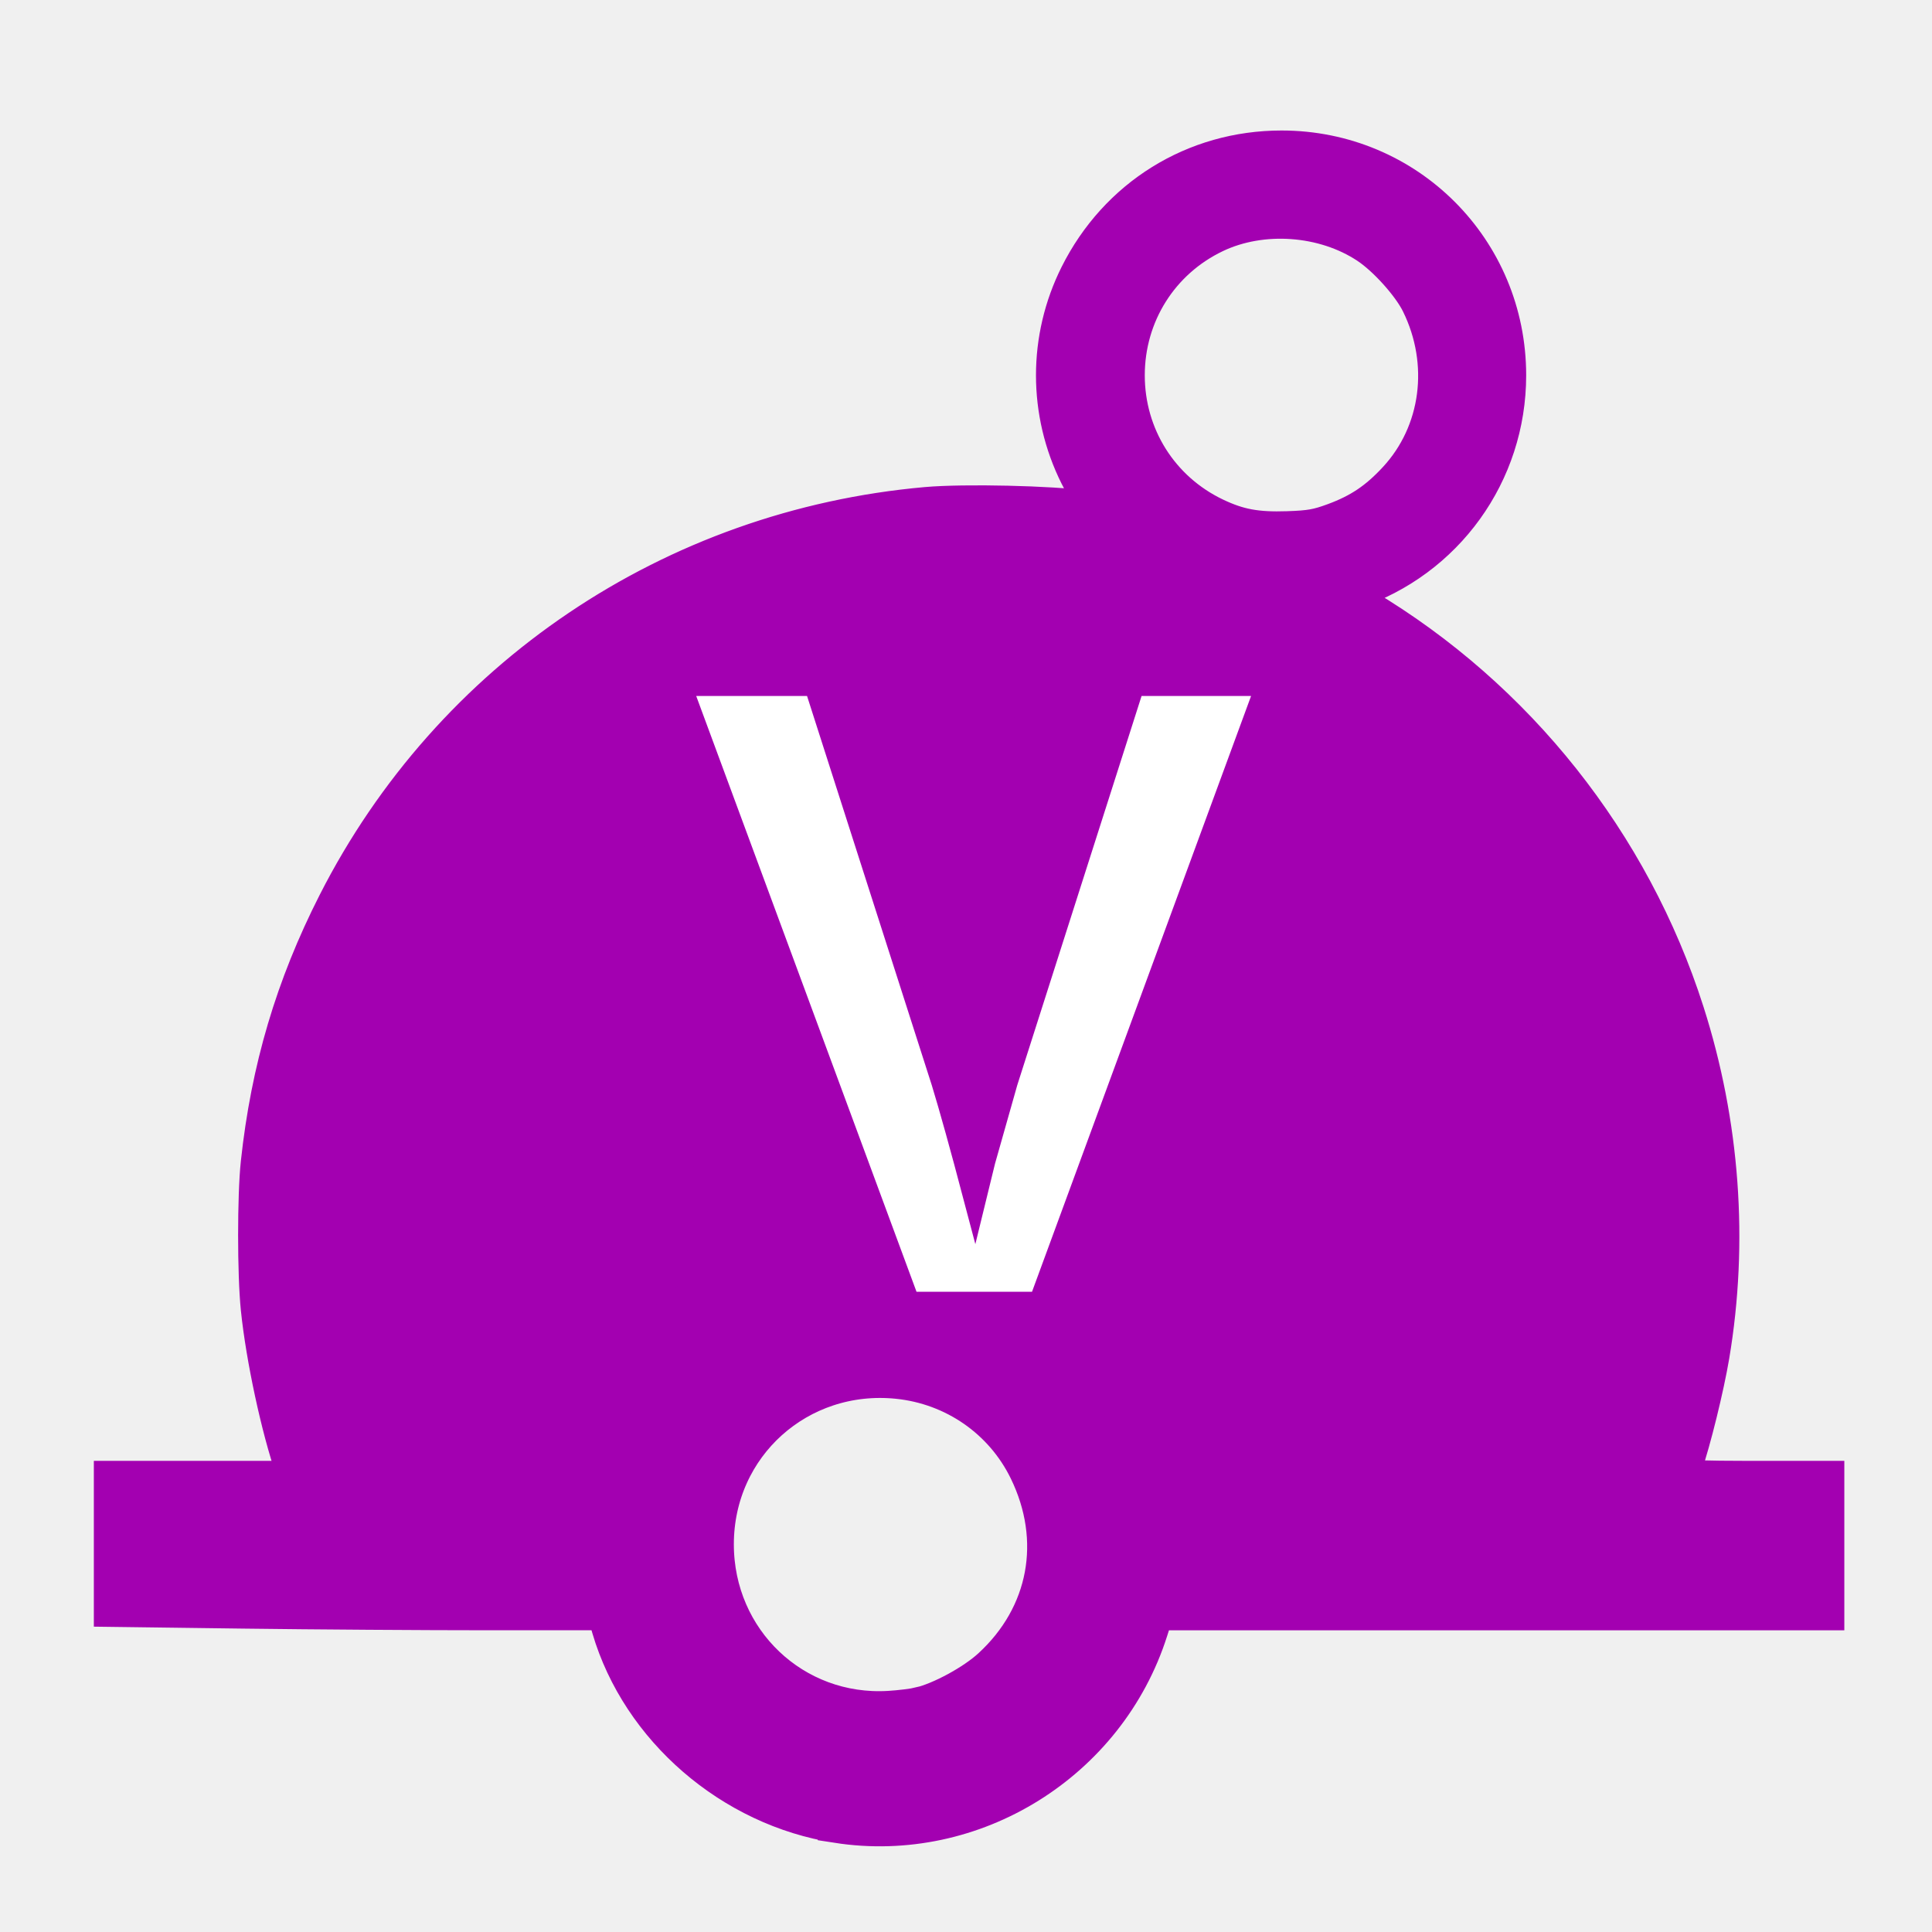
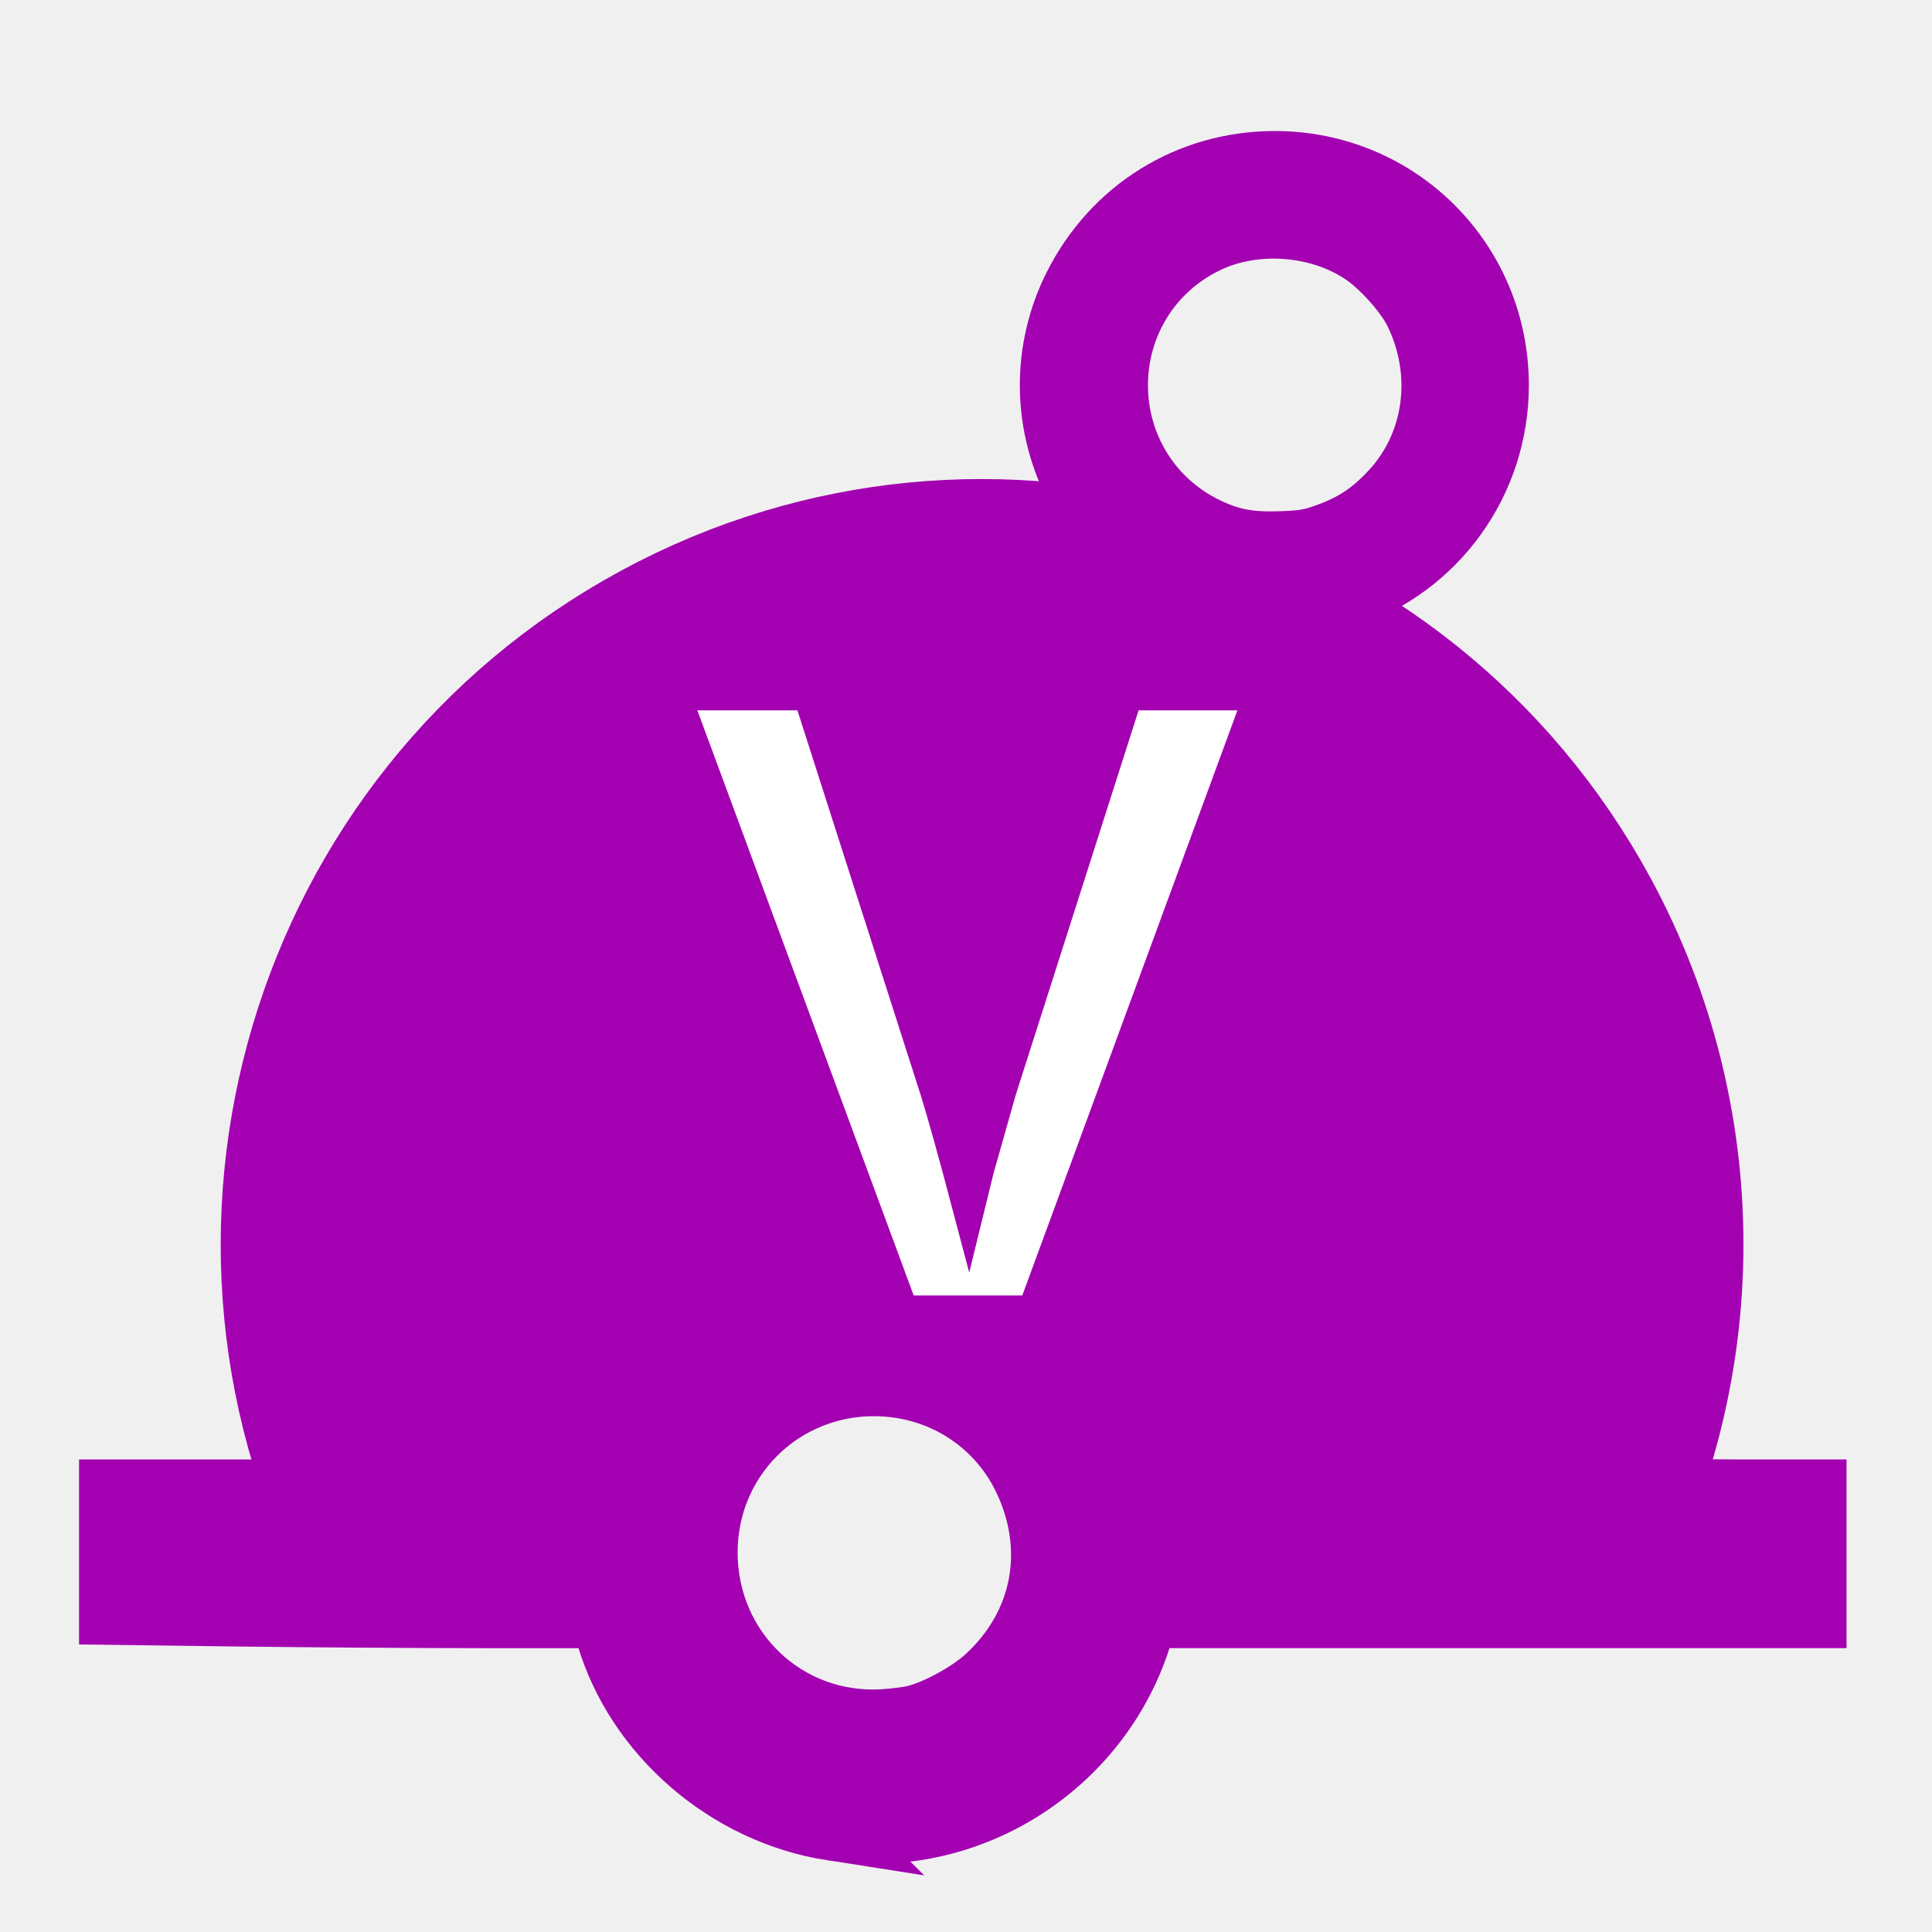
- <svg xmlns="http://www.w3.org/2000/svg" version="1.0" id="body" width="86" height="86" viewBox="0 0 1 1" preserveAspectRatio="none">
+ <svg xmlns="http://www.w3.org/2000/svg" version="1.0" id="body" width="60" height="60" viewBox="0 0 0.698 0.698" preserveAspectRatio="none">
  <defs id="defs98">
    </defs>
-   <g id="content" transform="matrix(1.7361e-3,0,0,-1.7361e-3,-0.4891854,0.7606965)" xml:space="preserve" stroke-miterlimit="10.433" fill-rule="even-odd" font-style="normal" font-variant="normal" font-weight="normal" font-stretch="normal" font-size-adjust="none" letter-spacing="normal" word-spacing="normal" style="font-style:normal;font-variant:normal;font-weight:normal;font-stretch:normal;letter-spacing:normal;word-spacing:normal;text-anchor:start;fill:none;fill-opacity:1;stroke:#000000;stroke-linecap:butt;stroke-linejoin:miter;stroke-miterlimit:10.433;stroke-dasharray:none;stroke-dashoffset:0;stroke-opacity:1">
-     <flowRoot xml:space="preserve" id="flowRoot3785" style="fill:black;stroke:none;stroke-opacity:1;stroke-width:1px;stroke-linejoin:miter;stroke-linecap:butt;fill-opacity:1;font-family:DejaVu Sans;font-style:normal;font-weight:normal;font-size:4px;line-height:125%;letter-spacing:0px;word-spacing:0px;-inkscape-font-specification:DejaVu Sans;font-stretch:normal;font-variant:normal">
+   <g id="content" transform="matrix(0.0017361,0,0,-0.0017361,-0.4891854,0.4583709)" xml:space="preserve" stroke-miterlimit="10.433" fill-rule="even-odd" font-style="normal" font-variant="normal" font-weight="normal" font-stretch="normal" font-size-adjust="none" letter-spacing="normal" word-spacing="normal" style="font-style:normal;font-variant:normal;font-weight:normal;font-stretch:normal;letter-spacing:normal;word-spacing:normal;text-anchor:start;fill:none;stroke:#000000;stroke-width:1;stroke-linecap:butt;stroke-linejoin:miter;stroke-miterlimit:10.433;stroke-opacity:1;stroke-dasharray:none;stroke-dashoffset:0">
+     <flowRoot xml:space="preserve" id="flowRoot3785" style="font-size:4px;font-style:normal;font-variant:normal;font-weight:normal;font-stretch:normal;line-height:125%;letter-spacing:0px;word-spacing:0px;fill:#000000;fill-opacity:1;stroke:none;font-family:DejaVu Sans;-inkscape-font-specification:DejaVu Sans">
      <flowRegion id="flowRegion3787">
        <rect id="rect3789" width="3.657" height="9.088" x="51.648" y="31.359" />
      </flowRegion>
      <flowPara id="flowPara3791" />
    </flowRoot>
-     <g style="stroke-width:1;display:inline" id="layer9" transform="matrix(6.697717,0,0,-6.697717,-460.9828,1317.092)">
-       <g id="g3674" style="stroke-width:1">
-         <path style="fill:none;stroke:#a300b1;stroke-width:5.8;stroke-miterlimit:4;stroke-opacity:1;stroke-dasharray:none;fill-opacity:1" id="path3660" d="m 129.327,154.256 c -6.43,-11.472 -2.024,-25.811 9.842,-32.027 11.866,-6.217 26.698,-1.956 33.129,9.515 3.961,7.066 3.934,15.595 -0.071,22.638" transform="matrix(1.186709,0,0,1.227522,-24.07372,10.69257)" />
+     <g style="stroke-width:1.435;display:inline" id="layer9" transform="matrix(4.668309,0,0,-4.668309,-236.9504,874.4556)">
+       <g id="g3674" style="stroke-width:1.435">
+         <path style="fill:none;stroke:#a300b1;stroke-width:8.321;stroke-miterlimit:4;stroke-opacity:1;stroke-dasharray:none" id="path3660" d="m 129.327,154.256 c -6.43,-11.472 -2.024,-25.811 9.842,-32.027 11.866,-6.217 26.698,-1.956 33.129,9.515 3.961,7.066 3.934,15.595 -0.071,22.638" transform="matrix(1.186709,0,0,1.227522,-24.07372,10.69257)" />
        <path transform="translate(0,60)" d="m 115.966,137.167 0,5.612 21.954,0.044 c 1.287,5.533 6.233,9.656 12.156,9.656 5.925,0 10.871,-4.121 12.156,-9.656 l 29.844,0 0,-0.062 0,-5.594 -76.11,0 z m 46.266,0 c -1.285,-5.536 -6.231,-9.656 -12.156,-9.656 -5.923,1e-5 -10.869,4.123 -12.156,9.656 l 24.312,0 z m -12.156,-4.688 c 4.14,0 7.5,3.36 7.5,7.5 0,4.14 -3.36,7.5 -7.5,7.5 -4.14,0 -7.5,-3.36 -7.5,-7.5 0,-4.14 3.36,-7.5 7.5,-7.5 z" id="path3671" style="fill:#a300b1;fill-opacity:1;fill-rule:evenodd;stroke:none;display:inline" />
      </g>
-       <g transform="matrix(0.5882353,0,0,0.5882353,53.39228,155.7131)" style="stroke-width:1;display:inline" id="g3401">
-         <g transform="translate(-11.27312,-35.91112)" id="g3403" style="stroke-width:1">
+       <g transform="matrix(0.5882353,0,0,0.5882353,53.39228,155.7131)" style="stroke-width:1.435;display:inline" id="g3401">
+         <g transform="translate(-11.27312,-35.91112)" id="g3403" style="stroke-width:1.435">
          <path d="m 206,5.688 c -9.357,0 -17,7.643 -17,17 0,9.357 7.643,17 17,17 9.357,0 17,-7.643 17,-17 0,-9.357 -7.643,-17 -17,-17 z m 0,5 c 6.651,0 12,5.349 12,12 0,6.651 -5.349,12 -12,12 -6.651,0 -12,-5.349 -12,-12 0,-6.651 5.349,-12 12,-12 z" id="path3405" style="fill:#a300b1;fill-opacity:1;fill-rule:evenodd;stroke:none" />
        </g>
      </g>
    </g>
-     <path style="fill:none;stroke:#a300b1;stroke-width:2;stroke-miterlimit:4;stroke-opacity:1;stroke-dasharray:none" d="m 20.791,65.39 c -0.928,-2.145 -1.494,-4 -1.886,-6.179 -0.227,-1.264 -0.259,-1.782 -0.255,-4.212 0.004,-3.009 0.098,-3.837 0.714,-6.273 1.148,-4.541 3.564,-8.696 6.97,-11.987 6.402,-6.185 15.521,-8.586 24.096,-6.344 7.112,1.86 13.156,6.809 16.376,13.41 3.305,6.774 3.497,14.255 0.547,21.252 l -0.362,0.859 -7.788,0 -7.788,0 -0.304,-0.955 c -1.039,-3.264 -3.326,-5.907 -6.421,-7.42 -1.744,-0.853 -2.955,-1.159 -4.89,-1.235 -1.902,-0.075 -3.008,0.067 -4.574,0.587 -1.445,0.48 -2.356,0.957 -3.577,1.874 -2.097,1.575 -3.72,3.88 -4.43,6.293 l -0.252,0.856 -2.974,0 -2.974,0 -0.228,-0.526 0,0 z" id="path4836" transform="matrix(6.697717,0,0,-6.697717,281.7726,438.164)" />
-     <path style="fill:none;stroke:#a300b1;stroke-width:2;stroke-miterlimit:4;stroke-opacity:1;stroke-dasharray:none" d="m 21.516,64.392 c -0.413,-0.961 -1.171,-3.439 -1.44,-4.705 -0.241,-1.135 -0.299,-1.752 -0.347,-3.69 -0.067,-2.703 0.062,-4.393 0.468,-6.158 1.537,-6.673 5.547,-12.232 11.352,-15.738 2.559,-1.545 5.46,-2.607 8.652,-3.166 1.315,-0.23 4.788,-0.322 6.273,-0.166 6.721,0.707 12.898,4.195 16.906,9.546 1.213,1.619 1.744,2.489 2.562,4.193 1.712,3.565 2.501,7.284 2.378,11.208 -0.088,2.823 -0.567,5.282 -1.53,7.863 l -0.459,1.23 -7.069,0 -7.069,0 -0.404,-1.041 c -1.223,-3.157 -3.618,-5.706 -6.789,-7.228 -1.978,-0.949 -3.464,-1.262 -6,-1.262 -1.706,2.1e-5 -2.684,0.154 -4.231,0.667 -3.316,1.1 -6.285,3.731 -7.814,6.925 -0.263,0.549 -0.54,1.209 -0.617,1.469 l -0.139,0.471 -2.253,0 -2.253,0 -0.178,-0.416 0,0 z" id="path4838" transform="matrix(6.697717,0,0,-6.697717,281.7726,438.164)" />
-     <path style="fill:none;stroke:#a300b1;stroke-width:2;stroke-miterlimit:4;stroke-opacity:1;stroke-dasharray:none" d="m 21.983,62.508 c -1.049,-3.251 -1.228,-4.53 -1.15,-8.217 0.059,-2.77 0.166,-3.533 0.796,-5.694 1.756,-6.02 5.938,-11.167 11.478,-14.127 2.385,-1.274 5.419,-2.253 7.977,-2.573 1.437,-0.18 4.937,-0.148 6.252,0.057 9.369,1.461 16.867,8.22 19.195,17.303 0.588,2.294 0.749,3.805 0.675,6.351 -0.081,2.796 -0.439,4.833 -1.256,7.149 l -0.313,0.887 -6.373,0.028 -6.373,0.028 -0.209,-0.527 C 50.947,58.793 46.595,55.266 41.911,54.446 c -1.324,-0.232 -4.34,-0.235 -5.534,-0.006 -3.526,0.676 -6.742,2.717 -8.977,5.695 -0.627,0.835 -1.514,2.422 -1.822,3.26 l -0.112,0.305 -1.549,0 -1.549,0 -0.384,-1.191 0,-5e-6 z" id="path4840" transform="matrix(6.697717,0,0,-6.697717,281.7726,438.164)" />
-     <path style="fill:none;stroke:#a300b1;stroke-width:2;stroke-miterlimit:4;stroke-opacity:1;stroke-dasharray:none" d="m 23.097,62.508 c -0.093,-0.16 -0.662,-2.198 -0.874,-3.131 -0.27,-1.188 -0.401,-5.67 -0.215,-7.375 0.386,-3.546 2.241,-7.808 4.751,-10.913 0.876,-1.083 2.853,-2.994 3.932,-3.8 2.724,-2.034 5.945,-3.45 9.407,-4.135 1.415,-0.28 1.576,-0.289 4.305,-0.236 2.353,0.045 3.022,0.095 3.932,0.294 8.699,1.903 15.31,8.361 17.308,16.909 0.348,1.487 0.489,2.782 0.491,4.505 0.003,2.777 -0.281,4.877 -0.949,7.021 l -0.294,0.943 -5.638,0 -5.638,0 -0.401,-0.804 c -1.028,-2.058 -2.662,-3.996 -4.6,-5.456 -2.563,-1.931 -4.994,-2.853 -8.005,-3.038 -3.399,-0.208 -5.746,0.186 -8.189,1.375 -3.178,1.547 -5.838,4.185 -7.372,7.313 l -0.299,0.61 -0.802,0 c -0.441,0 -0.823,-0.037 -0.85,-0.083 l 0,0 z" id="path4842" transform="matrix(6.697717,0,0,-6.697717,281.7726,438.164)" />
-     <path style="fill:none;stroke:#a300b1;stroke-width:2;stroke-miterlimit:4;stroke-opacity:1;stroke-dasharray:none" d="m 23.867,61.395 c -0.155,-0.252 -0.639,-2.472 -0.733,-3.369 -0.168,-1.598 -0.139,-5.52 0.05,-6.687 0.488,-3.008 2.13,-6.633 4.217,-9.308 0.869,-1.114 2.951,-3.149 4.043,-3.951 2.534,-1.862 5.619,-3.218 8.792,-3.865 1.114,-0.227 1.415,-0.241 4.212,-0.189 3.272,0.06 3.625,0.112 5.949,0.875 6.576,2.159 11.728,7.353 13.776,13.891 0.7,2.235 0.798,2.983 0.798,6.096 0,2.827 -0.112,4.019 -0.498,5.32 -0.054,0.183 -0.154,0.545 -0.22,0.805 l -0.122,0.472 -4.949,-0.029 -4.949,-0.029 -0.526,-0.912 c -0.781,-1.356 -1.708,-2.515 -2.975,-3.719 -1.927,-1.832 -3.873,-3.038 -6.098,-3.779 -3.602,-1.2 -8.416,-1.083 -11.733,0.285 -3.421,1.41 -6.63,4.244 -8.347,7.372 -0.423,0.77 -0.565,0.919 -0.687,0.722 l 0,0 z" id="path4844" transform="matrix(6.697717,0,0,-6.697717,281.7726,438.164)" />
-     <path style="fill:none;stroke:#a300b1;stroke-width:2;stroke-miterlimit:4;stroke-opacity:1;stroke-dasharray:none" d="m 54.44,59.682 c -1.106,-1.815 -3.253,-4.083 -5.138,-5.43 -1.198,-0.856 -3.103,-1.832 -4.347,-2.228 -1.717,-0.546 -2.905,-0.737 -5.042,-0.811 -2.154,-0.074 -3.498,0.035 -5.141,0.417 -3.694,0.859 -7.38,3.32 -9.839,6.569 l -0.561,0.741 -0.134,-0.751 c -0.092,-0.518 -0.118,-1.695 -0.083,-3.799 0.048,-2.872 0.068,-3.111 0.347,-4.138 0.606,-2.23 1.614,-4.425 2.964,-6.456 1.026,-1.543 3.654,-4.21 5.141,-5.217 2.046,-1.387 4.45,-2.468 6.922,-3.113 1.151,-0.3 1.22,-0.305 4.494,-0.303 3.672,0.002 3.805,0.019 5.985,0.744 6.847,2.278 11.966,7.862 13.592,14.826 0.169,0.723 0.234,1.508 0.282,3.38 0.065,2.57 -0.047,4.28 -0.363,5.537 l -0.182,0.725 -4.238,0 -4.238,0 -0.422,-0.693 z" id="path4846" transform="matrix(6.697717,0,0,-6.697717,281.7726,438.164)" />
-     <path style="fill:none;stroke:#a300b1;stroke-width:2;stroke-miterlimit:4;stroke-opacity:1;stroke-dasharray:none" d="m 54.733,58.26 c -1.361,-1.935 -3.958,-4.394 -5.832,-5.523 -2.322,-1.399 -4.537,-2.161 -7.136,-2.455 -1.68,-0.19 -5.432,-0.076 -6.719,0.205 -3.292,0.718 -6.334,2.36 -8.83,4.766 l -0.977,0.942 0,-2.126 c 0,-3.017 0.301,-4.272 1.715,-7.16 0.834,-1.703 1.481,-2.697 2.595,-3.988 2.632,-3.051 5.246,-4.801 9.045,-6.058 1.709,-0.565 2.387,-0.65 5.194,-0.65 3.149,0 4.086,0.109 5.728,0.665 3.291,1.114 5.827,2.704 8.097,5.074 1.475,1.541 2.46,2.927 3.366,4.735 1.552,3.097 1.879,4.722 1.795,8.922 -0.031,1.554 -0.1,3.001 -0.153,3.214 l -0.096,0.388 -3.542,0.027 -3.542,0.027 -0.707,-1.005 0,0 z" id="path4848" transform="matrix(6.697717,0,0,-6.697717,281.7726,438.164)" />
-     <path style="fill:none;stroke:#a300b1;stroke-width:2;stroke-miterlimit:4;stroke-opacity:1;stroke-dasharray:none" d="m 55.431,57.41 c -0.67,-0.951 -3.612,-3.895 -4.702,-4.705 -1.639,-1.218 -3.904,-2.322 -5.93,-2.89 -1.758,-0.493 -2.948,-0.634 -5.357,-0.634 -3.47,0 -5.135,0.241 -7.224,1.048 -1.83,0.706 -3.8,1.818 -5.236,2.955 l -0.581,0.46 -0.033,-0.698 c -0.072,-1.497 0.322,-2.968 1.403,-5.246 1.122,-2.364 2.157,-3.779 4.168,-5.698 1.813,-1.731 3.729,-2.919 6.183,-3.836 2.049,-0.765 2.572,-0.842 5.752,-0.843 3.15,-8.61e-4 3.956,0.097 5.616,0.682 4.754,1.676 8.506,5.025 10.722,9.569 1.221,2.503 1.489,3.852 1.49,7.495 3.32e-4,1.318 -0.031,2.553 -0.069,2.743 l -0.069,0.346 -2.803,0 -2.803,0 -0.527,-0.748 z" id="path4850" transform="matrix(6.697717,0,0,-6.697717,281.7726,438.164)" />
-     <path style="fill:none;stroke:#a300b1;stroke-width:2;stroke-miterlimit:4;stroke-opacity:1;stroke-dasharray:none" d="m 55.788,56.181 c -1.253,-1.503 -3.844,-3.925 -5.085,-4.755 -2.019,-1.35 -4.719,-2.494 -7.011,-2.97 -1.83,-0.38 -7.122,-0.38 -9.05,7.55e-4 -1.924,0.38 -4.71,1.494 -6.341,2.538 -0.356,0.228 -0.672,0.39 -0.702,0.36 -0.106,-0.106 0.556,-1.911 1.19,-3.248 0.937,-1.975 1.802,-3.182 3.483,-4.86 2.151,-2.147 4.237,-3.435 7.099,-4.385 l 1.108,-0.368 3.127,-0.042 c 3.521,-0.047 4.003,0.011 5.875,0.704 2.377,0.88 4.39,2.187 6.299,4.092 1.53,1.526 2.549,2.959 3.513,4.943 1.105,2.273 1.302,3.28 1.302,6.65 l 0,2.209 -2.041,0 -2.041,0 -0.724,-0.868 0,0 z" id="path4852" transform="matrix(6.697717,0,0,-6.697717,281.7726,438.164)" />
-     <path style="fill:none;stroke:#a300b1;stroke-width:2;stroke-miterlimit:4;stroke-opacity:1;stroke-dasharray:none" d="m 56.171,55.026 c -0.96,-1.068 -2.92,-2.932 -3.979,-3.783 -2.365,-1.9 -6.322,-3.586 -9.276,-3.951 -1.289,-0.159 -6.247,-0.159 -7.537,0.001 -1.234,0.153 -2.944,0.635 -4.538,1.28 -0.667,0.27 -1.231,0.472 -1.254,0.449 -0.06,-0.06 0.683,-1.508 1.156,-2.253 1.025,-1.616 2.995,-3.621 4.722,-4.807 1.101,-0.756 2.762,-1.575 4.236,-2.09 l 0.997,-0.348 3.38,0.038 c 3.364,0.038 3.385,0.04 4.322,0.351 3.463,1.149 6.727,3.64 8.731,6.663 0.715,1.079 1.636,2.935 1.979,3.99 0.26,0.8 0.294,1.106 0.346,3.131 l 0.057,2.244 -1.262,-7.76e-4 -1.262,-7.76e-4 -0.821,-0.914 0,-5.1e-5 z" id="path4854" transform="matrix(6.697717,0,0,-6.697717,281.7726,438.164)" />
-     <path style="fill:none;stroke:#a300b1;stroke-width:2;stroke-miterlimit:4;stroke-opacity:1;stroke-dasharray:none" d="m 56.528,53.879 c -1.188,-1.307 -3.734,-3.568 -4.834,-4.293 -1.903,-1.253 -4.466,-2.368 -6.838,-2.976 -1.519,-0.389 -4.192,-0.561 -7.26,-0.467 -2.169,0.067 -3.027,0.174 -4.473,0.558 -0.57,0.152 -1.063,0.249 -1.096,0.217 -0.09,-0.09 1.075,-1.469 1.985,-2.347 1.659,-1.602 3.488,-2.736 5.776,-3.581 l 1.133,-0.418 3.325,0.071 3.325,0.071 1.164,0.463 c 4.079,1.622 7.201,4.67 8.978,8.766 0.536,1.235 0.665,1.931 0.665,3.58 l 0,1.31 -0.491,0 c -0.476,0 -0.518,-0.03 -1.358,-0.954 z" id="path4856" transform="matrix(6.697717,0,0,-6.697717,281.7726,438.164)" />
-     <path style="fill:none;stroke:#a300b1;stroke-width:2;stroke-miterlimit:4;stroke-opacity:1;stroke-dasharray:none" d="m 56.548,52.39 c -0.821,-0.839 -2.766,-2.552 -3.657,-3.223 -2.348,-1.766 -6.149,-3.355 -9.175,-3.835 -1,-0.159 -1.927,-0.197 -4.735,-0.197 -1.92,7.4e-5 -3.641,0.038 -3.824,0.084 -0.312,0.079 -0.299,0.054 0.222,-0.416 1.196,-1.079 2.744,-1.991 4.703,-2.771 l 1.045,-0.416 3.111,0.079 3.111,0.079 1.164,0.49 c 2.831,1.191 5.131,3.057 6.747,5.474 1.3,1.943 2.056,3.776 1.987,4.814 l -0.034,0.517 -0.665,-0.679 z" id="path4858" transform="matrix(6.697717,0,0,-6.697717,281.7726,438.164)" />
-     <path style="fill:none;stroke:#a300b1;stroke-width:2;stroke-miterlimit:4;stroke-opacity:1;stroke-dasharray:none" d="m 54.276,48.949 c -1.658,-1.476 -4.482,-2.971 -7.37,-3.901 -2.223,-0.716 -3.962,-0.963 -6.84,-0.97 l -1.805,-0.005 0.388,-0.213 c 0.213,-0.117 0.912,-0.434 1.552,-0.704 l 1.164,-0.491 2.882,0.08 2.882,0.08 1.07,0.47 c 2.544,1.117 4.745,2.909 6.127,4.989 0.818,1.231 0.804,1.424 -0.048,0.665 z" id="path4860" transform="matrix(6.697717,0,0,-6.697717,281.7726,438.164)" />
-     <path style="fill:none;stroke:#a300b1;stroke-width:2;stroke-miterlimit:4;stroke-opacity:1;stroke-dasharray:none" d="m 37.295,81.039 c -4.64,-0.723 -8.668,-4.204 -9.965,-8.614 l -0.252,-0.856 -5.28,0 c -2.904,0 -7.831,-0.033 -10.95,-0.074 l -5.671,-0.074 0,-2.697 0,-2.697 4.15,0 4.15,0 -0.221,-0.637 c -0.642,-1.85 -1.315,-4.978 -1.539,-7.159 -0.157,-1.522 -0.157,-4.998 -0.001,-6.445 0.448,-4.158 1.53,-7.809 3.407,-11.501 5.084,-9.997 14.896,-16.609 26.127,-17.607 1.669,-0.148 5.572,-0.06 7.068,0.161 0.533,0.079 0.97,0.128 0.97,0.109 0,-0.019 -0.169,-0.271 -0.375,-0.56 -0.206,-0.29 -0.55,-0.876 -0.763,-1.303 -1.38,-2.762 -1.38,-5.996 2.22e-4,-8.756 1.715,-3.43 5.084,-5.52 8.896,-5.52 5.497,0 9.889,4.396 9.889,9.898 0,4.292 -2.72,8.069 -6.786,9.423 -0.396,0.132 -0.732,0.251 -0.747,0.266 -0.015,0.014 0.534,0.36 1.219,0.769 6.76,4.033 11.856,10.45 14.253,17.948 1.575,4.926 1.958,10.162 1.113,15.196 -0.237,1.411 -0.827,3.806 -1.201,4.878 -0.126,0.36 -0.229,0.697 -0.229,0.748 0,0.051 1.471,0.093 3.27,0.093 l 3.27,0 0,2.771 0,2.771 -14.897,0 -14.897,0 -0.304,0.955 c -1.846,5.796 -7.722,9.447 -13.704,8.516 l 0,0 z m 3.678,-4.943 c 0.971,-0.229 2.458,-1.034 3.251,-1.762 2.574,-2.359 3.213,-5.795 1.667,-8.962 -1.121,-2.297 -3.348,-3.842 -5.913,-4.103 -4.502,-0.458 -8.312,2.967 -8.312,7.472 0,4.381 3.584,7.785 7.922,7.525 0.486,-0.029 1.11,-0.106 1.385,-0.171 l 0,0 z m 6.879,-31.917 c -0.659,-0.309 -1.054,-0.43 -1.33,-0.407 -0.345,0.029 -0.253,0.081 0.772,0.439 1.516,0.529 1.728,0.517 0.558,-0.032 z m 11.599,-20.8 c 1.172,-0.433 1.967,-0.967 2.841,-1.911 1.98,-2.138 2.398,-5.323 1.056,-8.048 -0.419,-0.852 -1.518,-2.076 -2.374,-2.643 -1.992,-1.322 -4.824,-1.526 -6.969,-0.502 -2.492,1.189 -4.047,3.661 -4.047,6.431 0,2.772 1.556,5.242 4.051,6.433 1.068,0.51 1.899,0.664 3.315,0.616 1.018,-0.034 1.369,-0.097 2.127,-0.376 l 0,0 z" id="path4862" transform="matrix(6.697717,0,0,-6.697717,281.7726,438.164)" />
-     <text xml:space="preserve" style="font-size:267.909px;font-style:normal;font-variant:normal;font-weight:bold;font-stretch:normal;line-height:125%;letter-spacing:0px;word-spacing:0px;fill:#ffffff;fill-opacity:1;stroke:#a300b1;stroke-width:6.698;stroke-opacity:1;font-family:Arial;-inkscape-font-specification:Arial Bold" x="482.704" y="-49.696" id="text4864" transform="scale(1,-1)">
-       <tspan id="tspan4866" x="482.704" y="-49.696" style="stroke-width:6.698">V</tspan>
+     <path style="fill:none;stroke:#a300b1;stroke-width:13.395;stroke-miterlimit:4;stroke-opacity:1;stroke-dasharray:none" d="m 377.808,-43.417 c -4.333,10.014 -6.977,18.674 -8.805,28.845 -1.06,5.899 -1.207,8.318 -1.191,19.661 0.019,14.048 0.459,17.912 3.333,29.285 5.357,21.198 16.637,40.596 32.539,55.959 29.888,28.876 72.457,40.083 112.488,29.616 33.203,-8.682 61.418,-31.786 76.45,-62.602 15.427,-31.625 16.326,-66.547 2.555,-99.212 l -1.69,-4.01 -36.359,0 -36.359,0 -1.419,4.458 c -4.852,15.238 -15.528,27.575 -29.975,34.641 -8.142,3.982 -13.795,5.409 -22.829,5.765 -8.877,0.35 -14.044,-0.314 -21.352,-2.741 -6.746,-2.241 -10.998,-4.469 -16.698,-8.749 -9.79,-7.352 -17.364,-18.113 -20.678,-29.377 l -1.176,-3.997 -13.885,0 -13.885,0 -1.063,2.458 0,0 z" id="path4836" />
+     <path style="fill:none;stroke:#a300b1;stroke-width:13.395;stroke-miterlimit:4;stroke-opacity:1;stroke-dasharray:none" d="m 381.193,-38.76 c -1.927,4.487 -5.468,16.053 -6.724,21.967 -1.126,5.297 -1.397,8.178 -1.62,17.227 -0.311,12.619 0.289,20.509 2.187,28.75 7.174,31.153 25.894,57.104 52.995,73.47 11.947,7.214 25.489,12.17 40.389,14.779 6.14,1.075 22.351,1.504 29.283,0.775 31.376,-3.3 60.214,-19.583 78.923,-44.561 5.661,-7.557 8.144,-11.62 11.962,-19.574 7.99,-16.643 11.674,-34.004 11.102,-52.322 -0.412,-13.179 -2.646,-24.659 -7.144,-36.709 l -2.143,-5.741 -32.998,0 -32.998,0 -1.884,4.862 c -5.71,14.736 -16.889,26.639 -31.691,33.744 -9.234,4.432 -16.172,5.891 -28.011,5.891 -7.964,-9.8e-5 -12.532,-0.72 -19.753,-3.115 C 427.586,-4.452 413.724,-16.738 406.59,-31.646 c -1.226,-2.561 -2.521,-5.646 -2.878,-6.856 l -0.65,-2.199 -10.518,0 -10.518,0 -0.833,1.94 0,0 z" id="path4838" />
+     <path style="fill:none;stroke:#a300b1;stroke-width:13.395;stroke-miterlimit:4;stroke-opacity:1;stroke-dasharray:none" d="m 383.374,-29.964 c -4.898,15.179 -5.733,21.149 -5.367,38.361 0.275,12.93 0.774,16.494 3.717,26.582 8.199,28.102 27.722,52.131 53.581,65.949 11.133,5.949 25.296,10.517 37.239,12.011 6.708,0.839 23.048,0.689 29.185,-0.268 43.736,-6.82 78.74,-38.373 89.607,-80.775 2.745,-10.709 3.495,-17.764 3.152,-29.65 -0.376,-13.052 -2.047,-22.56 -5.865,-33.372 l -1.461,-4.139 -29.751,-0.131 -29.751,-0.131 -0.974,2.459 c -8.099,20.449 -28.419,36.913 -50.282,40.742 -6.181,1.082 -20.259,1.098 -25.837,0.028 -16.459,-3.157 -31.475,-12.682 -41.908,-26.584 -2.927,-3.899 -7.068,-11.308 -8.507,-15.219 l -0.524,-1.423 -7.231,0 -7.231,0 -1.795,5.562 0,2.3e-5 z" id="path4840" />
+     <path style="fill:none;stroke:#a300b1;stroke-width:13.395;stroke-miterlimit:4;stroke-opacity:1;stroke-dasharray:none" d="m 388.574,-29.964 c -0.435,0.748 -3.091,10.26 -4.08,14.617 -1.26,5.545 -1.87,26.471 -1.005,34.427 1.801,16.555 10.462,36.448 22.18,50.944 4.087,5.056 13.319,13.978 18.356,17.739 12.715,9.495 27.752,16.104 43.916,19.302 6.603,1.306 7.359,1.348 20.097,1.103 10.983,-0.211 14.107,-0.445 18.355,-1.375 40.608,-8.882 71.471,-39.034 80.798,-78.937 1.622,-6.941 2.281,-12.989 2.29,-21.029 0.015,-12.962 -1.311,-22.767 -4.431,-32.776 l -1.373,-4.403 -26.32,0 -26.32,0 -1.874,3.751 c -4.799,9.608 -12.426,18.654 -21.472,25.469 C 495.724,7.883 484.377,12.189 470.323,13.049 454.454,14.02 443.498,12.181 432.094,6.632 417.256,-0.589 404.842,-12.903 397.68,-27.506 l -1.396,-2.846 -3.742,0 c -2.058,0 -3.844,0.175 -3.968,0.388 l 0,0 z" id="path4842" />
+     <path style="fill:none;stroke:#a300b1;stroke-width:13.395;stroke-miterlimit:4;stroke-opacity:1;stroke-dasharray:none" d="m 392.169,-24.769 c -0.726,1.174 -2.981,11.538 -3.422,15.728 -0.786,7.461 -0.648,25.769 0.236,31.216 2.278,14.043 9.944,30.964 19.687,43.452 4.058,5.202 13.778,14.699 18.874,18.444 11.83,8.692 26.23,15.022 41.042,18.043 5.2,1.061 6.605,1.124 19.661,0.884 15.277,-0.281 16.925,-0.523 27.772,-4.084 30.701,-10.077 54.748,-34.325 64.312,-64.849 3.269,-10.433 3.726,-13.925 3.726,-28.457 0,-13.197 -0.521,-18.763 -2.326,-24.835 -0.254,-0.854 -0.717,-2.544 -1.029,-3.756 l -0.568,-2.204 -23.105,0.135 -23.105,0.135 -2.453,4.257 c -3.647,6.329 -7.975,11.74 -13.89,17.364 -8.997,8.555 -18.079,14.184 -28.466,17.642 -16.817,5.6 -39.286,5.054 -54.775,-1.33 -15.972,-6.584 -30.952,-19.814 -38.965,-34.414 -1.973,-3.594 -2.636,-4.291 -3.206,-3.369 l 0,0 z" id="path4844" />
+     <path style="fill:none;stroke:#a300b1;stroke-width:13.395;stroke-miterlimit:4;stroke-opacity:1;stroke-dasharray:none" d="m 534.891,-16.77 c -5.164,8.472 -15.184,19.063 -23.984,25.351 -5.592,3.996 -14.484,8.553 -20.292,10.4 -8.017,2.549 -13.564,3.441 -23.536,3.786 -10.054,0.347 -16.328,-0.162 -24.001,-1.947 C 425.835,16.809 408.626,5.321 397.146,-9.845 l -2.617,-3.458 -0.624,3.505 c -0.431,2.418 -0.551,7.915 -0.387,17.733 0.224,13.407 0.317,14.522 1.62,19.32 2.828,10.411 7.534,20.66 13.839,30.139 4.791,7.203 17.057,19.651 24,24.356 9.553,6.473 20.775,11.52 32.312,14.53 5.375,1.402 5.695,1.424 20.98,1.414 17.144,-0.011 17.763,-0.088 27.94,-3.474 31.964,-10.636 55.859,-36.701 63.452,-69.211 0.789,-3.377 1.094,-7.039 1.314,-15.781 0.303,-11.996 -0.221,-19.979 -1.695,-25.848 l -0.85,-3.385 -19.784,0 -19.784,0 -1.971,3.234 z" id="path4846" />
+     <path style="fill:none;stroke:#a300b1;stroke-width:13.395;stroke-miterlimit:4;stroke-opacity:1;stroke-dasharray:none" d="m 536.26,-10.131 c -6.355,9.033 -18.478,20.514 -27.226,25.784 -10.839,6.53 -21.178,10.087 -33.314,11.461 -7.842,0.888 -25.358,0.354 -31.367,-0.956 C 428.987,22.808 414.785,15.142 403.132,3.908 l -4.563,-4.399 0,9.926 c 0,14.084 1.404,19.943 8.008,33.424 3.895,7.951 6.912,12.588 12.113,18.616 12.288,14.243 24.489,22.414 42.226,28.279 7.978,2.638 11.143,3.034 24.248,3.034 14.7,0 19.076,-0.508 26.741,-3.103 15.365,-5.201 27.204,-12.622 37.797,-23.689 6.884,-7.192 11.484,-13.663 15.714,-22.103 7.245,-14.458 8.771,-22.044 8.379,-41.651 -0.145,-7.257 -0.466,-14.009 -0.713,-15.005 l -0.449,-1.811 -16.536,-0.126 -16.536,-0.126 -3.301,4.692 0,0 z" id="path4848" />
+     <path style="fill:none;stroke:#a300b1;stroke-width:13.395;stroke-miterlimit:4;stroke-opacity:1;stroke-dasharray:none" d="m 539.521,-6.164 c -3.127,4.44 -16.861,18.185 -21.95,21.965 -7.651,5.684 -18.227,10.839 -27.681,13.491 -8.208,2.303 -13.763,2.96 -25.008,2.96 -16.201,0 -23.973,-1.127 -33.724,-4.891 -8.542,-3.297 -17.74,-8.488 -24.443,-13.794 l -2.713,-2.148 -0.156,3.257 c -0.335,6.99 1.501,13.856 6.549,24.489 5.24,11.036 10.071,17.642 19.456,26.602 8.463,8.08 17.406,13.629 28.862,17.909 9.565,3.573 12.008,3.931 26.852,3.935 14.706,0.004 18.469,-0.453 26.219,-3.185 22.193,-7.824 39.709,-23.456 50.053,-44.671 5.699,-11.687 6.95,-17.98 6.954,-34.989 10e-4,-6.154 -0.142,-11.916 -0.32,-12.806 l -0.323,-1.617 -13.084,0 -13.084,0 -2.459,3.492 z" id="path4850" />
+     <path style="fill:none;stroke:#a300b1;stroke-width:13.395;stroke-miterlimit:4;stroke-opacity:1;stroke-dasharray:none" d="M 541.185,-0.429 C 535.334,6.586 523.242,17.893 517.446,21.768 c -9.425,6.303 -22.03,11.642 -32.729,13.864 -8.542,1.774 -33.247,1.772 -42.25,-0.004 -8.983,-1.772 -21.987,-6.976 -29.603,-11.849 -1.663,-1.064 -3.139,-1.819 -3.279,-1.679 -0.493,0.494 2.594,8.922 5.553,15.162 4.372,9.218 8.412,14.854 16.261,22.687 10.042,10.022 19.782,16.037 33.141,20.469 l 5.174,1.717 14.597,0.194 c 16.438,0.219 18.685,-0.051 27.424,-3.286 11.097,-4.108 20.494,-10.212 29.407,-19.101 7.144,-7.125 11.899,-13.815 16.401,-23.074 5.16,-10.613 6.079,-15.31 6.079,-31.042 l 0,-10.311 -9.527,0 -9.527,0 -3.381,4.053 0,0 z" id="path4852" />
+     <path style="fill:none;stroke:#a300b1;stroke-width:13.395;stroke-miterlimit:4;stroke-opacity:1;stroke-dasharray:none" d="m 542.972,4.964 c -4.48,4.985 -13.632,13.686 -18.575,17.658 -11.038,8.871 -29.511,16.739 -43.302,18.445 -6.018,0.744 -29.162,0.74 -35.183,-0.006 -5.763,-0.714 -13.745,-2.965 -21.184,-5.974 -3.114,-1.259 -5.748,-2.203 -5.854,-2.098 -0.279,0.279 3.19,7.04 5.396,10.518 4.784,7.542 13.983,16.906 22.046,22.441 5.138,3.527 12.892,7.353 19.774,9.757 l 4.657,1.626 15.781,-0.177 c 15.702,-0.177 15.803,-0.185 20.179,-1.636 16.165,-5.362 31.404,-16.992 40.761,-31.105 3.34,-5.037 7.636,-13.701 9.238,-18.626 1.214,-3.735 1.372,-5.162 1.614,-14.617 l 0.268,-10.477 -5.891,0.004 -5.891,0.004 -3.833,4.265 0,2.38e-4 z" id="path4854" />
+     <path style="fill:none;stroke:#a300b1;stroke-width:13.395;stroke-miterlimit:4;stroke-opacity:1;stroke-dasharray:none" d="m 544.641,10.318 c -5.545,6.104 -17.43,16.658 -22.568,20.04 -8.882,5.847 -20.846,11.054 -31.924,13.893 -7.089,1.817 -19.571,2.62 -33.89,2.179 -10.127,-0.311 -14.129,-0.811 -20.88,-2.605 -2.663,-0.708 -4.965,-1.163 -5.116,-1.012 -0.422,0.422 5.02,6.857 9.265,10.957 7.742,7.478 16.285,12.774 26.964,16.716 l 5.289,1.952 15.522,-0.333 15.522,-0.333 5.433,-2.16 c 19.044,-7.572 33.617,-21.801 41.91,-40.922 2.501,-5.765 3.104,-9.013 3.104,-16.713 l 0,-6.114 -2.294,0 c -2.222,0 -2.42,0.139 -6.338,4.452 z" id="path4856" />
+     <path style="fill:none;stroke:#a300b1;stroke-width:13.395;stroke-miterlimit:4;stroke-opacity:1;stroke-dasharray:none" d="m 544.735,17.272 c -3.833,3.914 -12.911,11.913 -17.074,15.045 -10.959,8.243 -28.707,15.661 -42.831,17.901 -4.668,0.74 -8.996,0.92 -22.103,0.92 -8.964,-3.5e-4 -16.997,-0.177 -17.85,-0.393 -1.458,-0.369 -1.396,-0.252 1.035,1.941 5.585,5.039 12.809,9.295 21.953,12.936 l 4.879,1.942 14.524,-0.368 14.524,-0.368 5.433,-2.286 c 13.216,-5.561 23.952,-14.269 31.499,-25.552 6.068,-9.072 9.6,-17.627 9.278,-22.475 l -0.16,-2.414 -3.104,3.17 z" id="path4858" />
+     <path style="fill:none;stroke:#a300b1;stroke-width:13.395;stroke-miterlimit:4;stroke-opacity:1;stroke-dasharray:none" d="m 534.129,33.336 c -7.74,6.892 -20.925,13.87 -34.407,18.212 -10.378,3.342 -18.497,4.494 -31.929,4.528 l -8.428,0.021 1.811,0.993 c 0.996,0.546 4.256,2.025 7.244,3.287 l 5.433,2.294 13.452,-0.373 13.452,-0.373 4.996,-2.194 c 11.876,-5.216 22.149,-13.581 28.603,-23.289 3.819,-5.745 3.753,-6.649 -0.226,-3.106 z" id="path4860" />
+     <path style="fill:none;stroke:#a300b1;stroke-width:13.395;stroke-miterlimit:4;stroke-opacity:1;stroke-dasharray:none" d="m 454.855,-116.473 c -21.662,3.373 -40.464,19.626 -46.521,40.214 l -1.176,3.997 -24.647,0 c -13.556,0 -36.559,0.154 -51.119,0.343 l -26.473,0.343 0,12.592 0,12.592 19.375,0 19.375,0 -1.033,2.975 c -2.999,8.638 -6.137,23.239 -7.184,33.422 -0.731,7.106 -0.734,23.332 -0.005,30.09 2.092,19.41 7.142,36.456 15.907,53.688 23.735,46.668 69.539,77.534 121.971,82.193 7.792,0.692 26.01,0.279 32.994,-0.749 2.49,-0.367 4.527,-0.596 4.527,-0.509 0,0.086 -0.788,1.264 -1.752,2.616 -0.963,1.352 -2.566,4.089 -3.562,6.081 -6.444,12.892 -6.444,27.99 7e-4,40.875 8.008,16.01 23.735,25.768 41.531,25.768 25.664,0 46.166,-20.52 46.166,-46.206 0,-20.036 -12.7,-37.67 -31.679,-43.988 -1.85,-0.616 -3.419,-1.174 -3.487,-1.24 -0.068,-0.066 2.493,-1.682 5.691,-3.59 31.559,-18.829 55.345,-48.783 66.536,-83.787 7.351,-22.994 9.142,-47.441 5.197,-70.939 -1.106,-6.585 -3.859,-17.767 -5.607,-22.77 -0.587,-1.681 -1.068,-3.252 -1.068,-3.492 0,-0.24 6.869,-0.436 15.263,-0.436 l 15.263,0 0,-12.935 0,-12.935 -69.545,0 -69.545,0 -1.419,-4.458 c -8.616,-27.058 -36.046,-44.103 -63.976,-39.754 l 0,0 z m 17.172,23.076 c 4.532,1.067 11.474,4.829 15.179,8.224 12.017,11.014 15.001,27.054 7.783,41.836 -5.235,10.722 -15.632,17.935 -27.605,19.152 -21.019,2.137 -38.805,-13.852 -38.805,-34.883 0,-20.45 16.732,-36.344 36.981,-35.129 2.269,0.136 5.18,0.496 6.468,0.799 l 0,0 z m 32.112,148.998 c -3.077,1.444 -4.922,2.009 -6.209,1.901 -1.612,-0.136 -1.183,-0.38 3.602,-2.051 7.078,-2.471 8.069,-2.414 2.607,0.15 z m 54.15,97.102 c 5.473,2.019 9.185,4.516 13.261,8.919 9.242,9.983 11.193,24.848 4.929,37.571 -1.958,3.977 -7.087,9.689 -11.081,12.34 -9.298,6.171 -22.518,7.123 -32.535,2.342 -11.632,-5.552 -18.895,-17.091 -18.895,-30.023 0,-12.939 7.262,-24.471 18.912,-30.031 4.984,-2.379 8.864,-3.1 15.477,-2.876 4.752,0.161 6.392,0.451 9.932,1.757 l 0,0 z" id="path4862" />
+     <text xml:space="preserve" style="font-size:186.732px;font-style:normal;font-variant:normal;font-weight:bold;font-stretch:normal;line-height:125%;letter-spacing:0px;word-spacing:0px;fill:#ffffff;fill-opacity:1;stroke:#a300b1;stroke-width:6.698;stroke-opacity:1;font-family:Arial;-inkscape-font-specification:Arial Bold" x="420.799" y="8.919" id="text4864" transform="scale(1,-1)">
+       <tspan id="tspan4866" x="420.799" y="8.919" style="stroke-width:6.698">V</tspan>
    </text>
  </g>
</svg>
